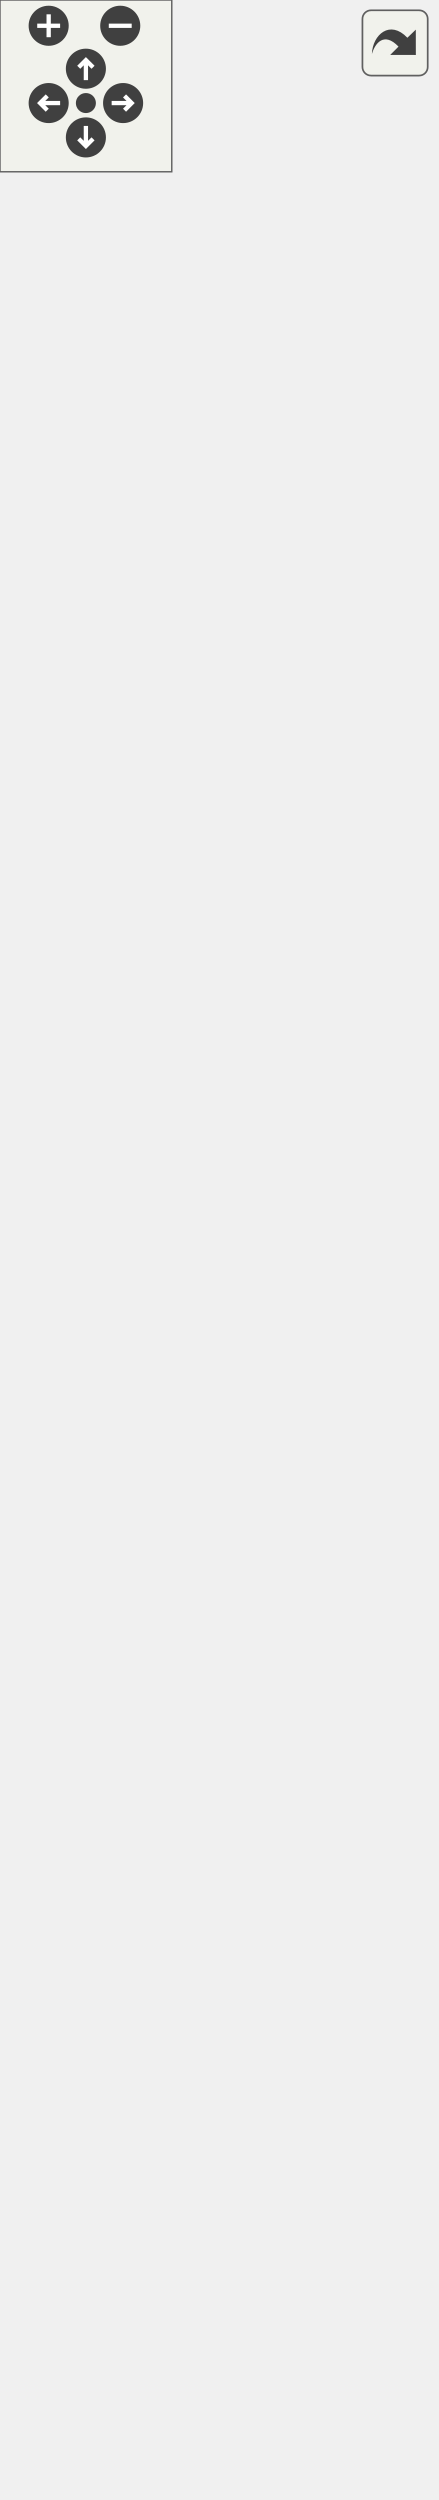
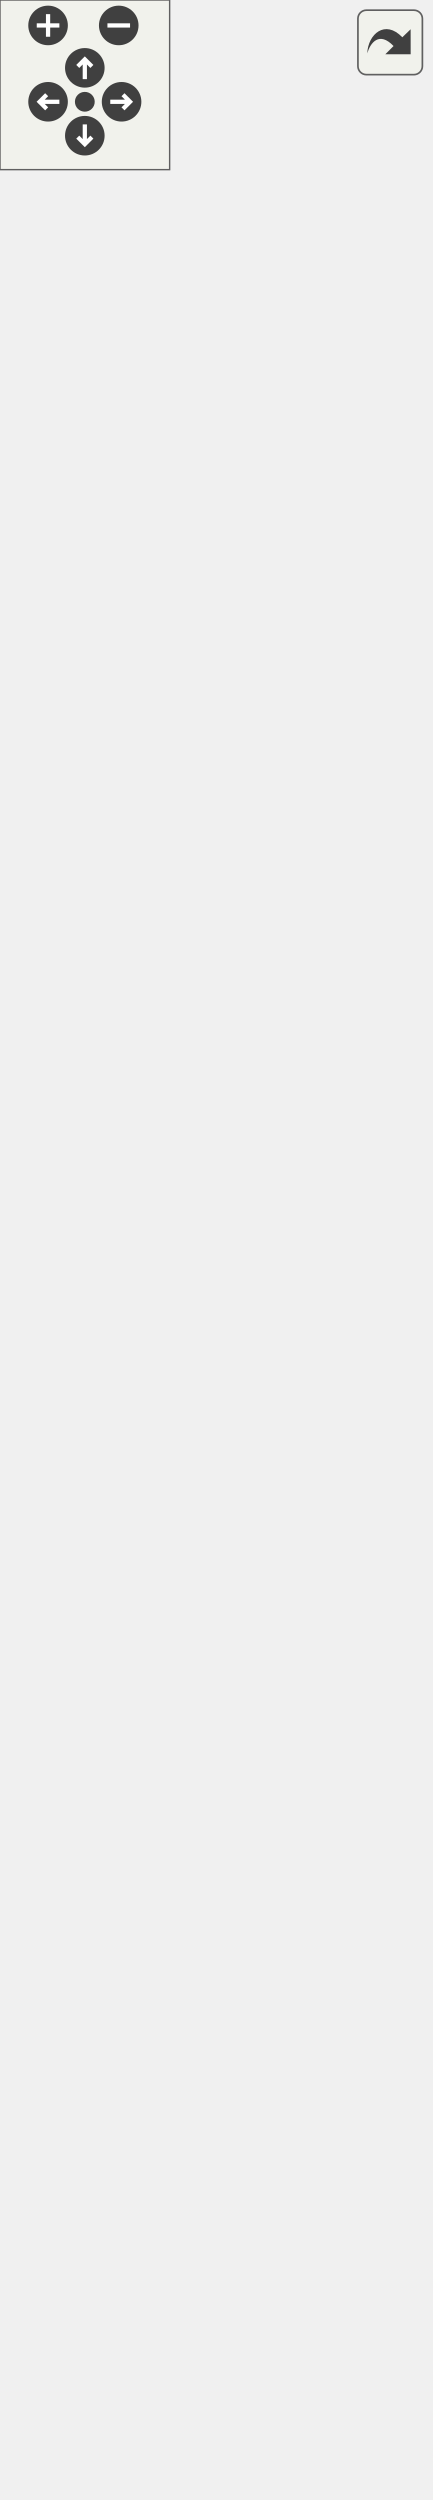
<svg xmlns="http://www.w3.org/2000/svg" xmlns:xlink="http://www.w3.org/1999/xlink" id="main" version="1.1" xml:space="preserve">
  <style type="text/css">
.edge:hover path { stroke: red; }
.edge:hover polygon { stroke: red; fill: red; }
</style>
  <defs>
    <circle id="rim" cx="0" cy="0" r="7" />
    <circle id="rim2" cx="0" cy="0" r="3.5" />
    <g id="zoomPlus">
      <use xlink:href="#rim" fill="#404040">
        <set attributeName="fill" to="#808080" begin="zoomplus.mouseover" end="zoomplus.mouseout" />
      </use>
      <path d="M-4,0h8M0,-4v8" fill="none" stroke="white" stroke-width="1.5" pointer-events="none" />
    </g>
    <g id="zoomMin">
      <use xlink:href="#rim" fill="#404040">
        <set attributeName="fill" to="#808080" begin="zoomminus.mouseover" end="zoomminus.mouseout" />
      </use>
      <path d="M-4,0h8" fill="none" stroke="white" stroke-width="1.5" pointer-events="none" />
    </g>
    <g id="dirArrow">
      <path fill="none" stroke="white" stroke-width="1.5" d="M0,-3.0v7 M-2.5,-0.5L0,-3.0L2.5,-0.5" />
    </g>
    <g id="resetDef">
      <use xlink:href="#rim2" fill="#404040">
        <set attributeName="fill" to="#808080" begin="reset.mouseover" end="reset.mouseout" />
      </use>
    </g>
  </defs>
  <svg id="graph" class="graph">
    <g id="viewport">
      <g id="node1" class="node">
        <g id="a_node1">
          <a xlink:title="A script for handling the Tower Fire Rate Ability for Winston Churchill.">
            <polygon fill="#bfbfbf" stroke="black" points="0,-0.5 0,-90.5 152,-90.5 152,-0.5 0,-0.5" />
            <text text-anchor="start" x="8" y="-78.5" font-family="Helvetica,sans-Serif" font-size="10.00">game::IncreaseTowerFireRate</text>
            <text text-anchor="middle" x="76" y="-67.5" font-family="Helvetica,sans-Serif" font-size="10.00">AbilityBehaviour</text>
            <polyline fill="none" stroke="black" points="0,-60.5 152,-60.5 " />
            <text text-anchor="middle" x="76" y="-48.5" font-family="Helvetica,sans-Serif" font-size="10.00"> </text>
            <polyline fill="none" stroke="black" points="0,-41.5 152,-41.5 " />
            <text text-anchor="start" x="8" y="-29.5" font-family="Helvetica,sans-Serif" font-size="10.00">+ IncreaseTowerFireRateAbility</text>
            <text text-anchor="start" x="8" y="-18.5" font-family="Helvetica,sans-Serif" font-size="10.00">Behaviour()</text>
            <text text-anchor="start" x="8" y="-7.5" font-family="Helvetica,sans-Serif" font-size="10.00">+ void OnUpdate() override</text>
          </a>
        </g>
      </g>
      <g id="node2" class="node">
        <g id="a_node2">
          <a xlink:href="classgame_1_1AbilityBehaviour.html" target="_top" xlink:title="An abstract class for hero abilities.">
            <polygon fill="none" stroke="black" points="7.5,-127.5 7.5,-404.5 144.5,-404.5 144.5,-127.5 7.5,-127.5" />
            <text text-anchor="middle" x="76" y="-392.5" font-family="Helvetica,sans-Serif" font-size="10.00">game::AbilityBehaviour</text>
            <polyline fill="none" stroke="black" points="7.5,-385.5 144.5,-385.5 " />
            <text text-anchor="start" x="15.5" y="-373.5" font-family="Helvetica,sans-Serif" font-size="10.00"># std::shared_ptr&lt; game</text>
            <text text-anchor="start" x="15.5" y="-362.5" font-family="Helvetica,sans-Serif" font-size="10.00">::CoolDownBehaviour &gt;</text>
            <text text-anchor="start" x="15.5" y="-351.5" font-family="Helvetica,sans-Serif" font-size="10.00"> _coolDownBehaviour</text>
            <text text-anchor="start" x="15.5" y="-340.5" font-family="Helvetica,sans-Serif" font-size="10.00"># std::shared_ptr&lt; game</text>
            <text text-anchor="start" x="15.5" y="-329.5" font-family="Helvetica,sans-Serif" font-size="10.00">::HealthBehaviour &gt; </text>
            <text text-anchor="start" x="15.5" y="-318.5" font-family="Helvetica,sans-Serif" font-size="10.00">_healthBehaviour</text>
            <polyline fill="none" stroke="black" points="7.5,-311.5 144.5,-311.5 " />
            <text text-anchor="start" x="15.5" y="-299.5" font-family="Helvetica,sans-Serif" font-size="10.00">+ AbilityBehaviour(double</text>
            <text text-anchor="start" x="15.5" y="-288.5" font-family="Helvetica,sans-Serif" font-size="10.00"> coolDown)</text>
            <text text-anchor="start" x="15.5" y="-277.5" font-family="Helvetica,sans-Serif" font-size="10.00">+ void OnStart() override</text>
            <text text-anchor="start" x="15.5" y="-266.5" font-family="Helvetica,sans-Serif" font-size="10.00">+ void OnUpdate() override</text>
            <text text-anchor="start" x="15.5" y="-255.5" font-family="Helvetica,sans-Serif" font-size="10.00">+ void OnTriggerEnter2D</text>
            <text text-anchor="start" x="15.5" y="-244.5" font-family="Helvetica,sans-Serif" font-size="10.00">(const spic::Collider</text>
            <text text-anchor="start" x="15.5" y="-233.5" font-family="Helvetica,sans-Serif" font-size="10.00"> &amp;collider) override</text>
            <text text-anchor="start" x="15.5" y="-222.5" font-family="Helvetica,sans-Serif" font-size="10.00">+ void OnTriggerExit2D</text>
            <text text-anchor="start" x="15.5" y="-211.5" font-family="Helvetica,sans-Serif" font-size="10.00">(const spic::Collider</text>
            <text text-anchor="start" x="15.5" y="-200.5" font-family="Helvetica,sans-Serif" font-size="10.00"> &amp;collider) override</text>
            <text text-anchor="start" x="15.5" y="-189.5" font-family="Helvetica,sans-Serif" font-size="10.00">+ void OnTriggerStay2D</text>
            <text text-anchor="start" x="15.5" y="-178.5" font-family="Helvetica,sans-Serif" font-size="10.00">(const spic::Collider</text>
            <text text-anchor="start" x="15.5" y="-167.5" font-family="Helvetica,sans-Serif" font-size="10.00"> &amp;collider) override</text>
            <text text-anchor="start" x="15.5" y="-156.5" font-family="Helvetica,sans-Serif" font-size="10.00">+ std::shared_ptr&lt; game</text>
            <text text-anchor="start" x="15.5" y="-145.5" font-family="Helvetica,sans-Serif" font-size="10.00">::CoolDownBehaviour &gt;</text>
            <text text-anchor="start" x="15.5" y="-134.5" font-family="Helvetica,sans-Serif" font-size="10.00"> &amp; GetCoolDownBehaviour()</text>
          </a>
        </g>
      </g>
      <g id="edge1" class="edge">
        <path fill="none" stroke="midnightblue" d="M76,-117.06C76,-107.81 76,-98.99 76,-90.91" />
        <polygon fill="none" stroke="midnightblue" points="72.5,-117.24 76,-127.24 79.5,-117.24 72.5,-117.24" />
      </g>
      <g id="node3" class="node">
        <g id="a_node3">
          <a xlink:href="classspic_1_1BehaviourScript.html" target="_top" xlink:title="Base class for script running in the game.">
-             <polygon fill="none" stroke="black" points="4,-441.5 4,-608.5 148,-608.5 148,-441.5 4,-441.5" />
-             <text text-anchor="middle" x="76" y="-596.5" font-family="Helvetica,sans-Serif" font-size="10.00">spic::BehaviourScript</text>
-             <polyline fill="none" stroke="black" points="4,-589.5 148,-589.5 " />
-             <text text-anchor="middle" x="76" y="-577.5" font-family="Helvetica,sans-Serif" font-size="10.00"> </text>
-             <polyline fill="none" stroke="black" points="4,-570.5 148,-570.5 " />
-             <text text-anchor="start" x="12" y="-558.5" font-family="Helvetica,sans-Serif" font-size="10.00">+ BehaviourScript()</text>
-             <text text-anchor="start" x="12" y="-547.5" font-family="Helvetica,sans-Serif" font-size="10.00">+ virtual void OnStart()</text>
-             <text text-anchor="start" x="12" y="-536.5" font-family="Helvetica,sans-Serif" font-size="10.00">+ virtual void OnUpdate()</text>
+             <polygon fill="none" stroke="black" points="4,-441.5 4,-619.5 148,-619.5 148,-441.5 4,-441.5" />
+             <text text-anchor="middle" x="76" y="-607.5" font-family="Helvetica,sans-Serif" font-size="10.00">spic::BehaviourScript</text>
+             <polyline fill="none" stroke="black" points="4,-600.5 148,-600.5 " />
+             <text text-anchor="middle" x="76" y="-588.5" font-family="Helvetica,sans-Serif" font-size="10.00"> </text>
+             <polyline fill="none" stroke="black" points="4,-581.5 148,-581.5 " />
+             <text text-anchor="start" x="12" y="-569.5" font-family="Helvetica,sans-Serif" font-size="10.00">+ BehaviourScript()</text>
+             <text text-anchor="start" x="12" y="-558.5" font-family="Helvetica,sans-Serif" font-size="10.00">+ virtual void OnStart()</text>
+             <text text-anchor="start" x="12" y="-547.5" font-family="Helvetica,sans-Serif" font-size="10.00">+ virtual void OnUpdate()</text>
+             <text text-anchor="start" x="12" y="-536.5" font-family="Helvetica,sans-Serif" font-size="10.00">+ virtual void OnLateUpdate()</text>
            <text text-anchor="start" x="12" y="-525.5" font-family="Helvetica,sans-Serif" font-size="10.00">+ virtual void OnTriggerEnter2</text>
            <text text-anchor="start" x="12" y="-514.5" font-family="Helvetica,sans-Serif" font-size="10.00">D(const Collider &amp;collider)</text>
            <text text-anchor="start" x="12" y="-503.5" font-family="Helvetica,sans-Serif" font-size="10.00">+ virtual void OnTriggerExit2</text>
            <text text-anchor="start" x="12" y="-492.5" font-family="Helvetica,sans-Serif" font-size="10.00">D(const Collider &amp;collider)</text>
            <text text-anchor="start" x="12" y="-481.5" font-family="Helvetica,sans-Serif" font-size="10.00">+ virtual void OnTriggerStay2</text>
            <text text-anchor="start" x="12" y="-470.5" font-family="Helvetica,sans-Serif" font-size="10.00">D(const Collider &amp;collider)</text>
            <text text-anchor="start" x="12" y="-459.5" font-family="Helvetica,sans-Serif" font-size="10.00">+ void Started(bool started)</text>
            <text text-anchor="start" x="12" y="-448.5" font-family="Helvetica,sans-Serif" font-size="10.00">+ bool Started() const</text>
          </a>
        </g>
      </g>
      <g id="edge2" class="edge">
-         <path fill="none" stroke="midnightblue" d="M76,-431.24C76,-422.59 76,-413.71 76,-404.76" />
-         <polygon fill="none" stroke="midnightblue" points="72.5,-431.27 76,-441.27 79.5,-431.27 72.5,-431.27" />
+         <path fill="none" stroke="midnightblue" d="M76,-431.32C76,-422.68 76,-413.83 76,-404.94" />
+         <polygon fill="none" stroke="midnightblue" points="72.5,-431.36 76,-441.36 79.5,-431.36 72.5,-431.36" />
      </g>
      <g id="node4" class="node">
        <g id="a_node4">
          <a xlink:href="classspic_1_1Component.html" target="_top" xlink:title="Base class for all components. @spicapi.">
-             <polygon fill="none" stroke="black" points="3,-645.5 3,-812.5 149,-812.5 149,-645.5 3,-645.5" />
-             <text text-anchor="middle" x="76" y="-800.5" font-family="Helvetica,sans-Serif" font-size="10.00">spic::Component</text>
-             <polyline fill="none" stroke="black" points="3,-793.5 149,-793.5 " />
-             <text text-anchor="middle" x="76" y="-781.5" font-family="Helvetica,sans-Serif" font-size="10.00"> </text>
-             <polyline fill="none" stroke="black" points="3,-774.5 149,-774.5 " />
-             <text text-anchor="start" x="11" y="-762.5" font-family="Helvetica,sans-Serif" font-size="10.00">+ Component()</text>
-             <text text-anchor="start" x="11" y="-751.5" font-family="Helvetica,sans-Serif" font-size="10.00">+ virtual ~Component</text>
-             <text text-anchor="start" x="11" y="-740.5" font-family="Helvetica,sans-Serif" font-size="10.00">()=default</text>
-             <text text-anchor="start" x="11" y="-729.5" font-family="Helvetica,sans-Serif" font-size="10.00">+ bool Active() const</text>
-             <text text-anchor="start" x="11" y="-718.5" font-family="Helvetica,sans-Serif" font-size="10.00">+ void Active(bool flag)</text>
-             <text text-anchor="start" x="11" y="-707.5" font-family="Helvetica,sans-Serif" font-size="10.00">+ std::weak_ptr&lt; spic</text>
-             <text text-anchor="start" x="11" y="-696.5" font-family="Helvetica,sans-Serif" font-size="10.00">::GameObject &gt; GameObject</text>
-             <text text-anchor="start" x="11" y="-685.5" font-family="Helvetica,sans-Serif" font-size="10.00">() const</text>
-             <text text-anchor="start" x="11" y="-674.5" font-family="Helvetica,sans-Serif" font-size="10.00">+ void GameObject(std</text>
-             <text text-anchor="start" x="11" y="-663.5" font-family="Helvetica,sans-Serif" font-size="10.00">::weak_ptr&lt; spic::GameObject</text>
-             <text text-anchor="start" x="11" y="-652.5" font-family="Helvetica,sans-Serif" font-size="10.00"> &gt; gameObject)</text>
+             <polygon fill="none" stroke="black" points="3,-656.5 3,-823.5 149,-823.5 149,-656.5 3,-656.5" />
+             <text text-anchor="middle" x="76" y="-811.5" font-family="Helvetica,sans-Serif" font-size="10.00">spic::Component</text>
+             <polyline fill="none" stroke="black" points="3,-804.5 149,-804.5 " />
+             <text text-anchor="middle" x="76" y="-792.5" font-family="Helvetica,sans-Serif" font-size="10.00"> </text>
+             <polyline fill="none" stroke="black" points="3,-785.5 149,-785.5 " />
+             <text text-anchor="start" x="11" y="-773.5" font-family="Helvetica,sans-Serif" font-size="10.00">+ Component()</text>
+             <text text-anchor="start" x="11" y="-762.5" font-family="Helvetica,sans-Serif" font-size="10.00">+ virtual ~Component</text>
+             <text text-anchor="start" x="11" y="-751.5" font-family="Helvetica,sans-Serif" font-size="10.00">()=default</text>
+             <text text-anchor="start" x="11" y="-740.5" font-family="Helvetica,sans-Serif" font-size="10.00">+ bool Active() const</text>
+             <text text-anchor="start" x="11" y="-729.5" font-family="Helvetica,sans-Serif" font-size="10.00">+ void Active(bool flag)</text>
+             <text text-anchor="start" x="11" y="-718.5" font-family="Helvetica,sans-Serif" font-size="10.00">+ std::weak_ptr&lt; spic</text>
+             <text text-anchor="start" x="11" y="-707.5" font-family="Helvetica,sans-Serif" font-size="10.00">::GameObject &gt; GameObject</text>
+             <text text-anchor="start" x="11" y="-696.5" font-family="Helvetica,sans-Serif" font-size="10.00">() const</text>
+             <text text-anchor="start" x="11" y="-685.5" font-family="Helvetica,sans-Serif" font-size="10.00">+ void GameObject(std</text>
+             <text text-anchor="start" x="11" y="-674.5" font-family="Helvetica,sans-Serif" font-size="10.00">::weak_ptr&lt; spic::GameObject</text>
+             <text text-anchor="start" x="11" y="-663.5" font-family="Helvetica,sans-Serif" font-size="10.00"> &gt; gameObject)</text>
          </a>
        </g>
      </g>
      <g id="edge3" class="edge">
-         <path fill="none" stroke="midnightblue" d="M76,-634.98C76,-626.18 76,-617.31 76,-608.62" />
-         <polygon fill="none" stroke="midnightblue" points="72.5,-635.26 76,-645.26 79.5,-635.26 72.5,-635.26" />
+         <path fill="none" stroke="midnightblue" d="M76,-646.11C76,-637.3 76,-628.38 76,-619.61" />
+         <polygon fill="none" stroke="midnightblue" points="72.5,-646.39 76,-656.39 79.5,-646.39 72.5,-646.39" />
      </g>
    </g>
  </svg>
  <g id="navigator" transform="translate(0 0)" fill="#404254">
    <rect fill="#f2f5e9" fill-opacity="0.5" stroke="#606060" stroke-width=".5" x="0" y="0" width="60" height="60" />
    <use id="zoomplus" xlink:href="#zoomPlus" x="17" y="9" />
    <use id="zoomminus" xlink:href="#zoomMin" x="42" y="9" />
    <use id="reset" xlink:href="#resetDef" x="30" y="36" />
    <g id="arrowUp" xlink:href="#dirArrow" transform="translate(30 24)">
      <use xlink:href="#rim" fill="#404040">
        <set attributeName="fill" to="#808080" begin="arrowUp.mouseover" end="arrowUp.mouseout" />
      </use>
      <path fill="none" stroke="white" stroke-width="1.5" d="M0,-3.0v7 M-2.5,-0.5L0,-3.0L2.5,-0.5" />
    </g>
    <g id="arrowRight" xlink:href="#dirArrow" transform="rotate(90) translate(36 -43)">
      <use xlink:href="#rim" fill="#404040">
        <set attributeName="fill" to="#808080" begin="arrowRight.mouseover" end="arrowRight.mouseout" />
      </use>
      <path fill="none" stroke="white" stroke-width="1.5" d="M0,-3.0v7 M-2.5,-0.5L0,-3.0L2.5,-0.5" />
    </g>
    <g id="arrowDown" xlink:href="#dirArrow" transform="rotate(180) translate(-30 -48)">
      <use xlink:href="#rim" fill="#404040">
        <set attributeName="fill" to="#808080" begin="arrowDown.mouseover" end="arrowDown.mouseout" />
      </use>
      <path fill="none" stroke="white" stroke-width="1.5" d="M0,-3.0v7 M-2.5,-0.5L0,-3.0L2.5,-0.5" />
    </g>
    <g id="arrowLeft" xlink:href="#dirArrow" transform="rotate(270) translate(-36 17)">
      <use xlink:href="#rim" fill="#404040">
        <set attributeName="fill" to="#808080" begin="arrowLeft.mouseover" end="arrowLeft.mouseout" />
      </use>
      <path fill="none" stroke="white" stroke-width="1.5" d="M0,-3.0v7 M-2.5,-0.5L0,-3.0L2.5,-0.5" />
    </g>
  </g>
  <svg viewBox="0 0 15 15" width="100%" height="30px" preserveAspectRatio="xMaxYMin meet">
    <g id="arrow_out" transform="scale(0.3 0.3)">
      <a xlink:href="classgame_1_1IncreaseTowerFireRateAbilityBehaviour__coll__graph_org.svg" target="_base">
        <rect id="button" ry="5" rx="5" y="6" x="6" height="38" width="38" fill="#f2f5e9" fill-opacity="0.5" stroke="#606060" stroke-width="1.0" />
        <path id="arrow" d="M 11.5,31.437 C 11.94,20.098 22.043,11.323 32.159,21.979 L 37.069,17.246 C 37.069,17.246 37.088,32 37.088,32 L 22.16,31.978 C 22.16,31.978 26.998,27.14 26.998,27.14 C 18.529,18.264 13.292,25.23 11.5,31.437 z" style="fill:#404040;" />
      </a>
    </g>
  </svg>
</svg>
